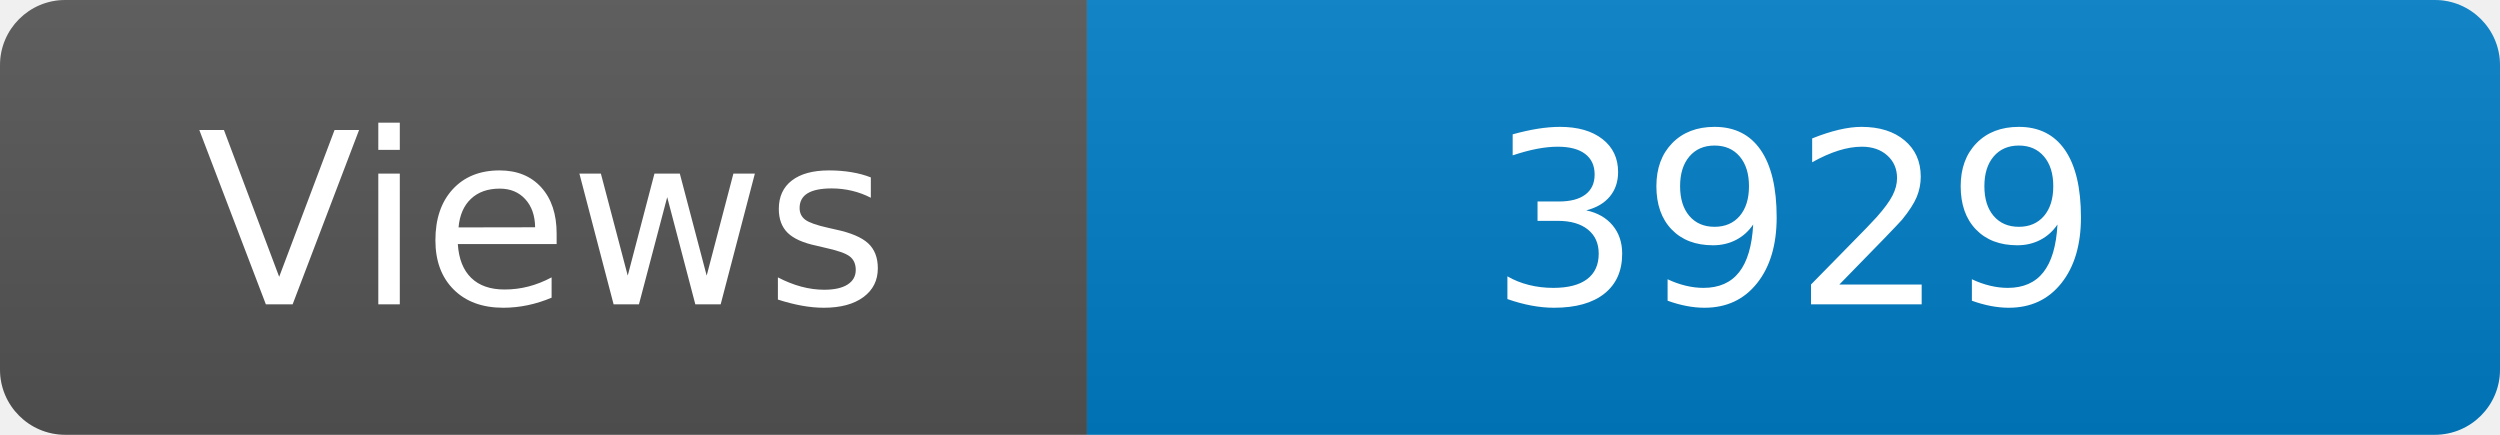
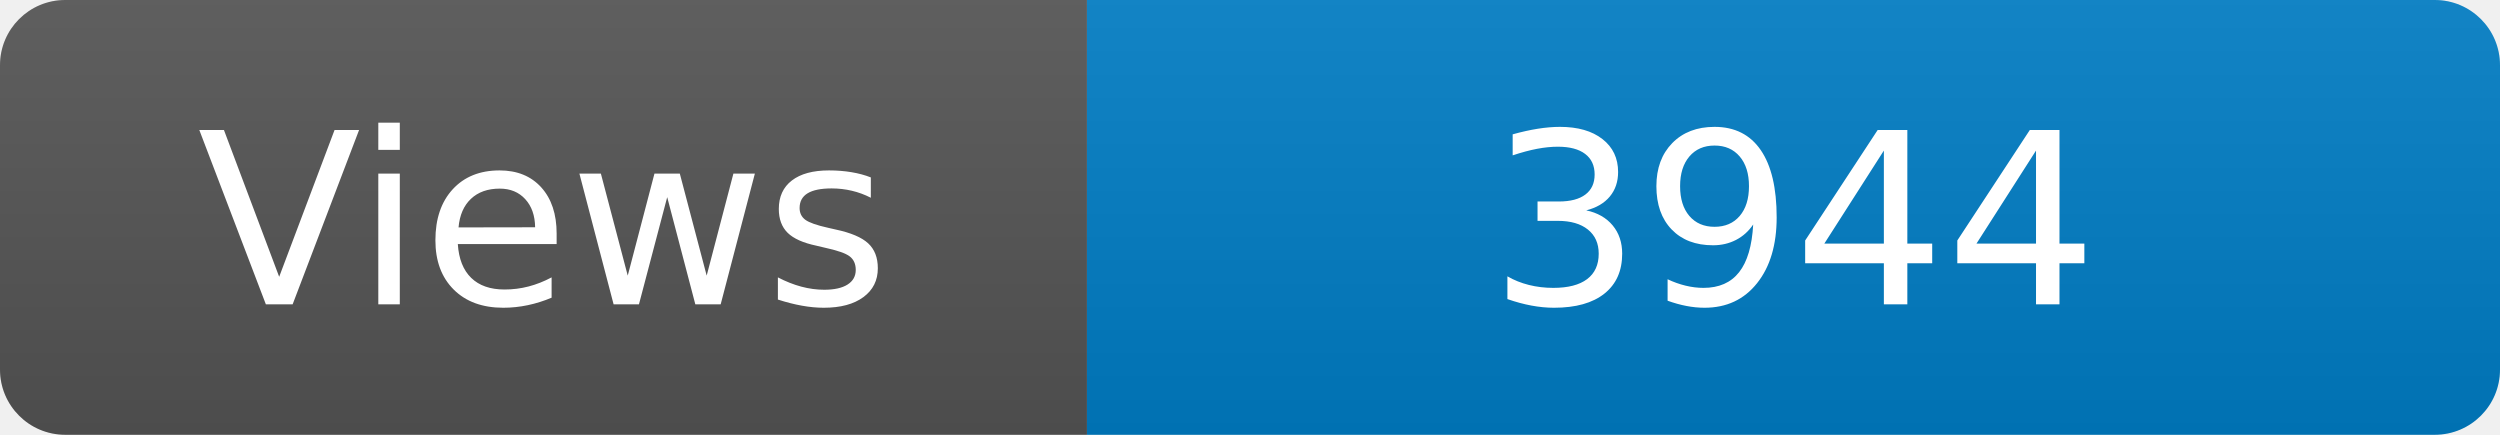
<svg xmlns="http://www.w3.org/2000/svg" width="115" height="20" role="img" aria-label="Maintained?: yes">
  <linearGradient id="s" x2="0" y2="100%">
    <stop offset="0" stop-color="#bbb" stop-opacity=".1" />
    <stop offset="1" stop-opacity=".1" />
  </linearGradient>
  <clipPath id="r">
    <rect width="115" height="20" rx="3" fill="#fff" />
  </clipPath>
  <g clip-path="url(#r)">
    <rect width="50" height="20" fill="#555" />
    <rect x="50" width="160" height="20" fill="#007ec6" />
    <rect width="115" height="20" fill="url(#s)" />
  </g>
  <g fill="#fff" text-anchor="middle" font-family="Verdana,Geneva,DejaVu Sans,sans-serif" font-size="110">
    <text x="250" y="140" transform="scale(.1)" fill="#fff">Views</text>
-     <text x="825" y="140" transform="scale(.1)" fill="#fff">3929</text>
+     <text x="825" y="140" transform="scale(.1)" fill="#fff">3944</text>
  </g>
</svg>
